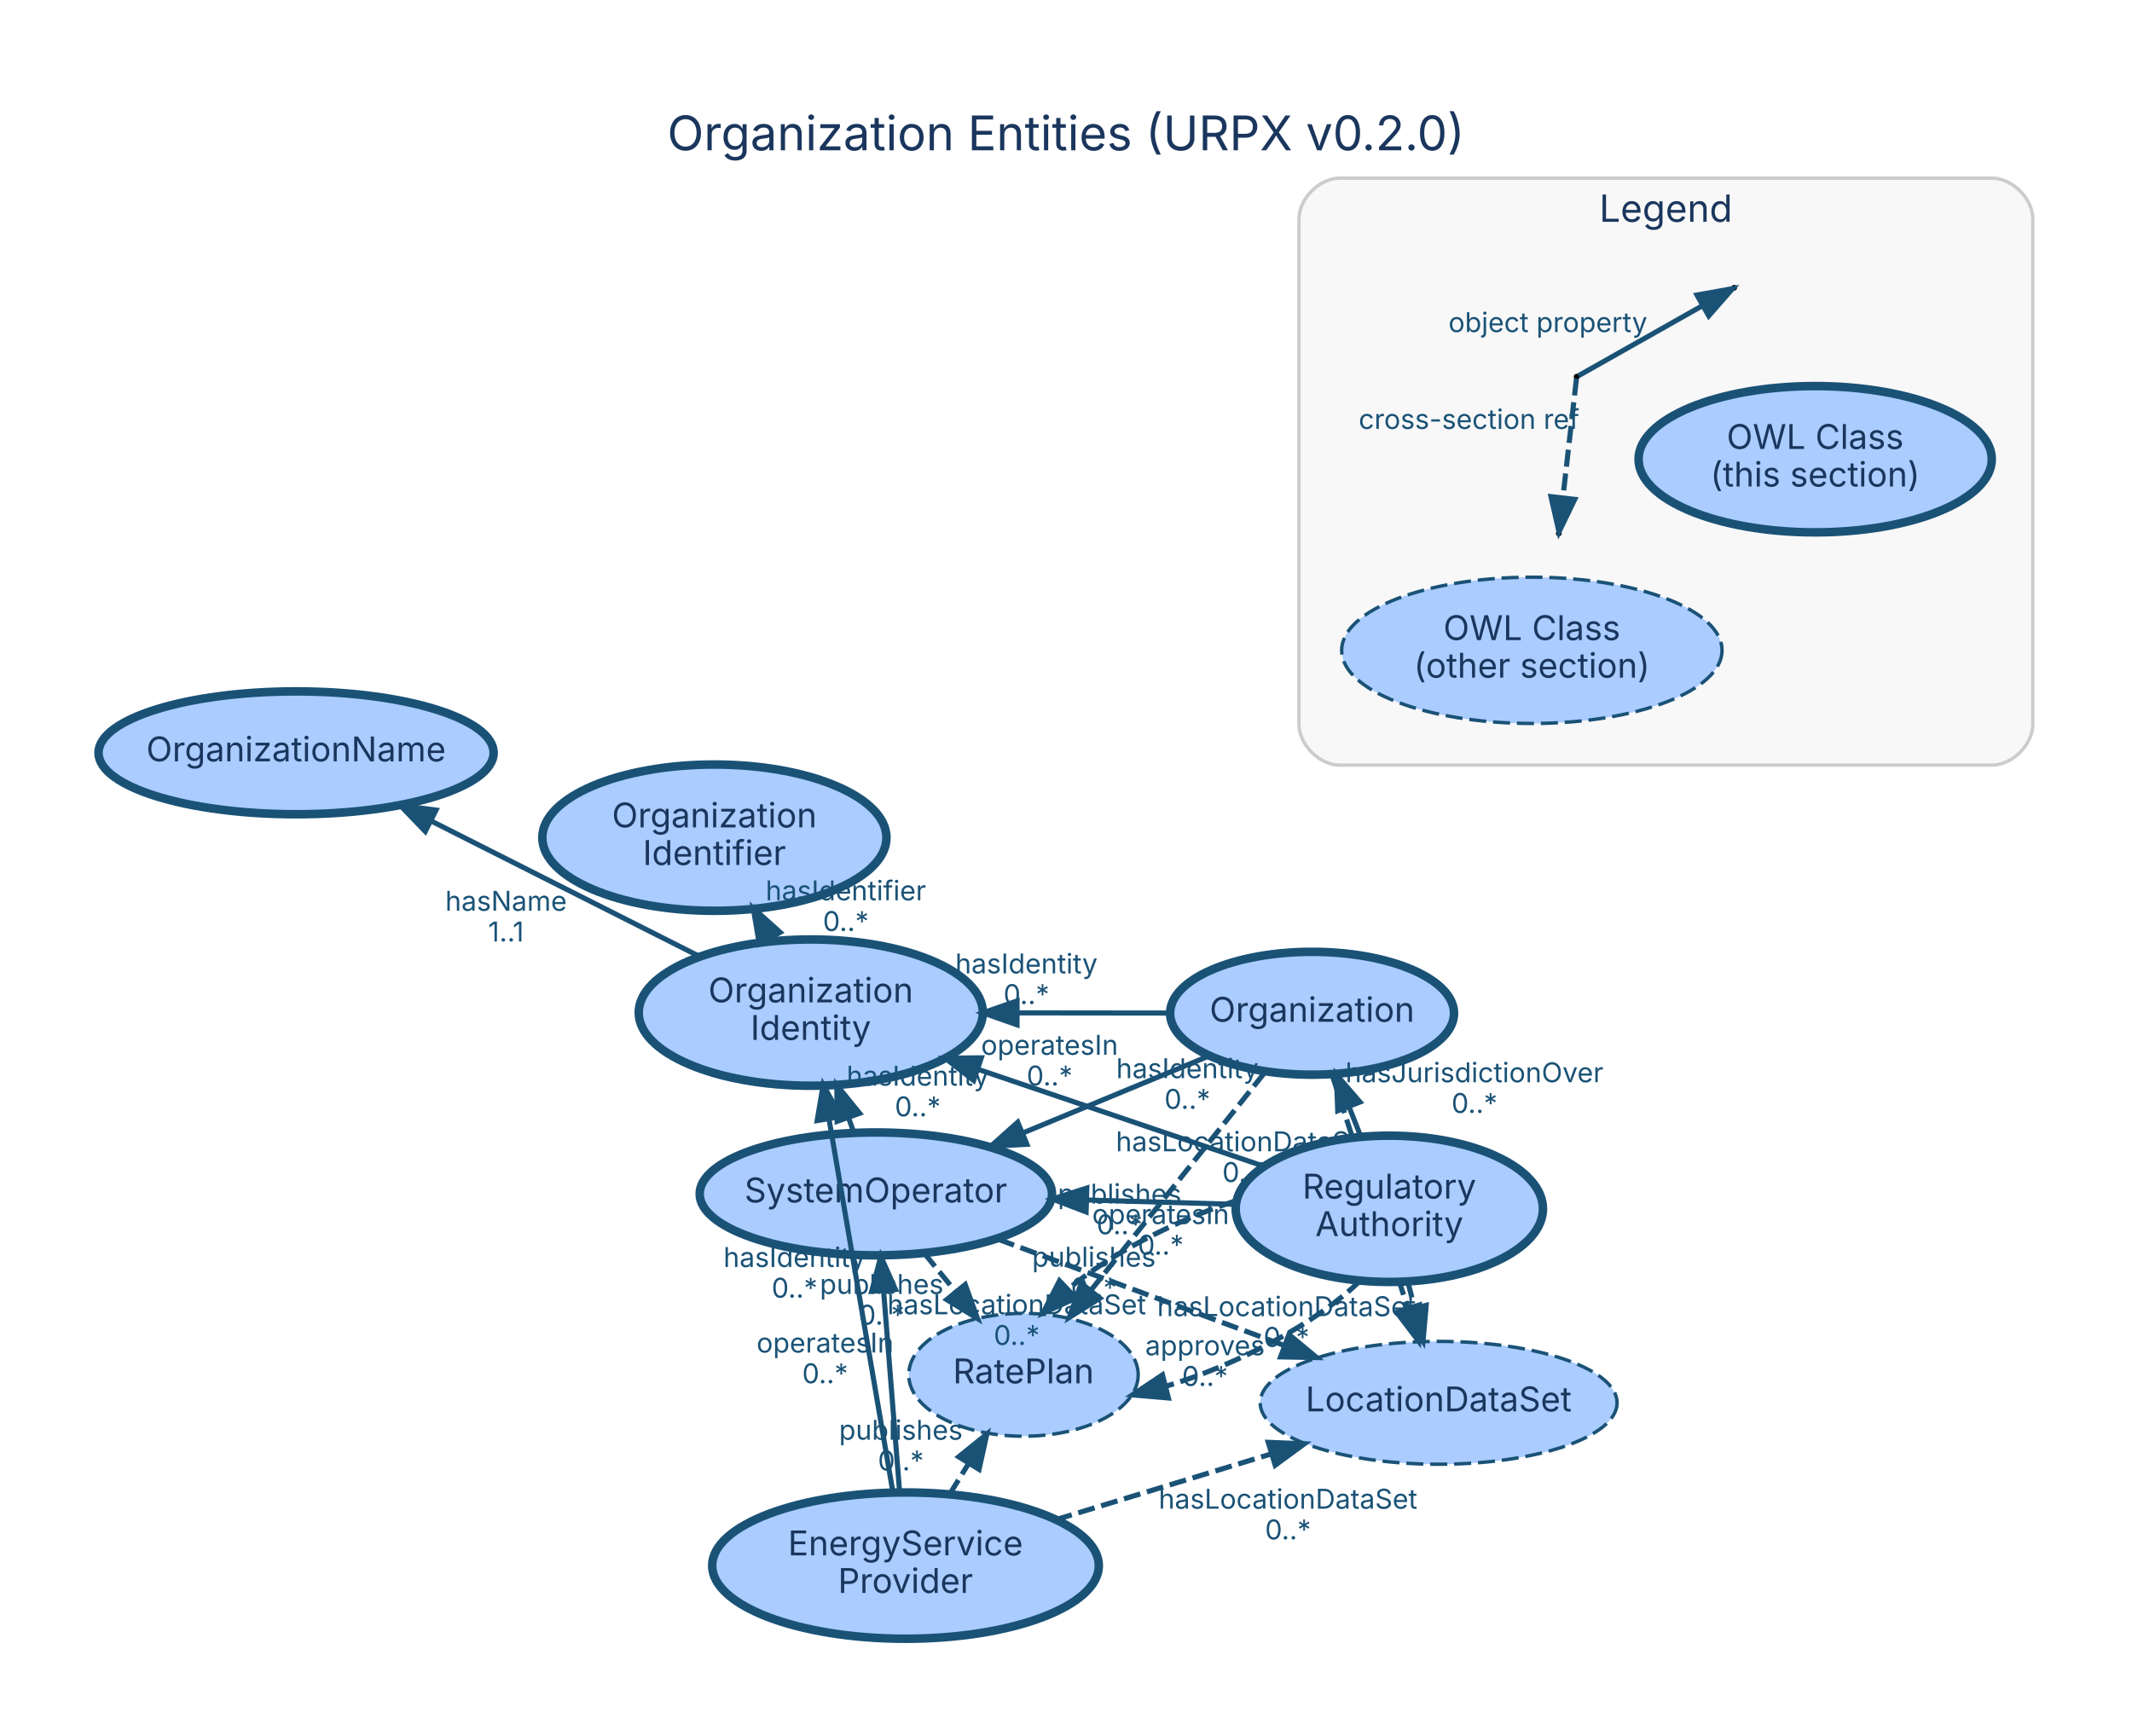
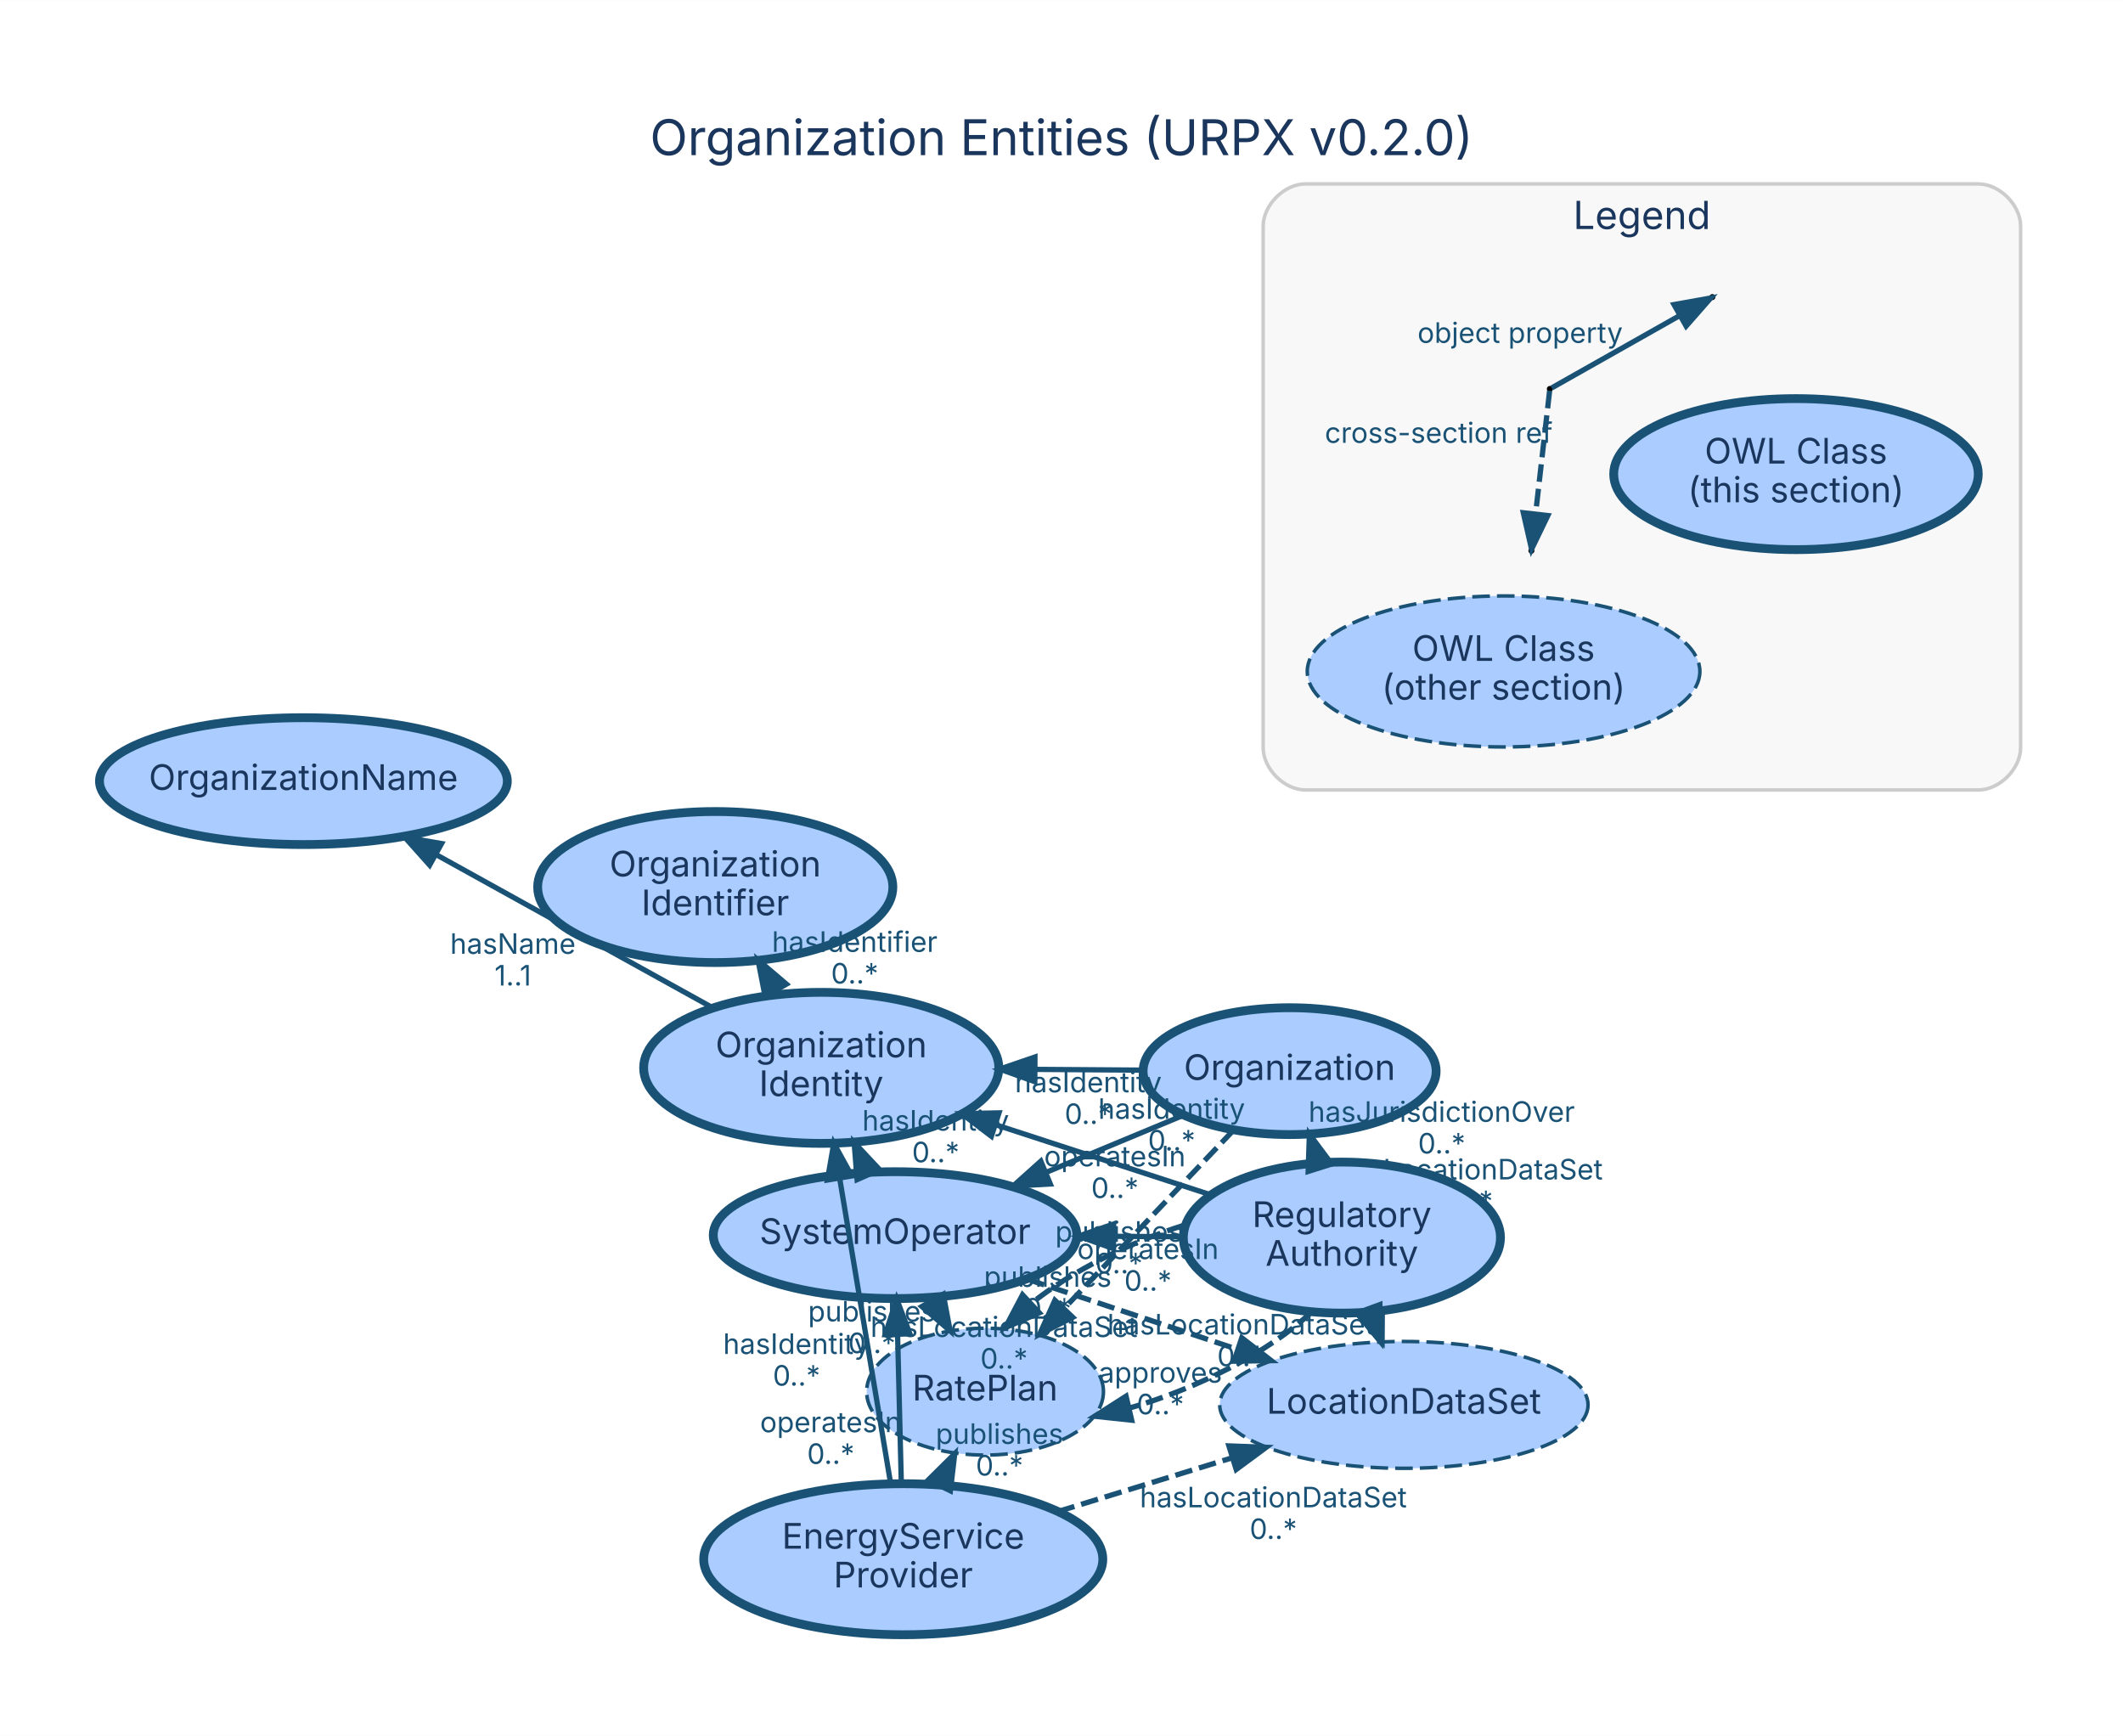
- <svg xmlns="http://www.w3.org/2000/svg" width="625pt" height="509pt" viewBox="0.00 0.00 624.60 508.60">
-   <g id="graph0" class="graph" transform="scale(1 1) rotate(0) translate(28.8 479.8)">
-     <polygon fill="white" stroke="transparent" points="-28.8,28.8 -28.8,-479.8 595.8,-479.8 595.8,28.8 -28.8,28.8" />
-     <text text-anchor="middle" x="283.5" y="-435.8" font-family="Inter, Helvetica, Arial, sans-serif" font-size="14.00" fill="#1a365d">Organization Entities (URPX v0.2.0)</text>
+ <svg xmlns="http://www.w3.org/2000/svg" width="603pt" height="493pt" viewBox="0.00 0.00 602.60 492.60">
+   <g id="graph0" class="graph" transform="scale(1 1) rotate(0) translate(28.8 463.8)">
+     <polygon fill="white" stroke="transparent" points="-28.8,28.8 -28.8,-463.8 573.8,-463.8 573.8,28.8 -28.8,28.8" />
+     <text text-anchor="middle" x="272.5" y="-419.8" font-family="Inter, Helvetica, Arial, sans-serif" font-size="14.00" fill="#1a365d">Organization Entities (URPX v0.2.0)</text>
    <g id="clust1" class="cluster">
-       <path fill="#f8f8f8" stroke="#cccccc" d="M363.74,-255.64C363.74,-255.64 554.74,-255.64 554.74,-255.64 560.74,-255.64 566.74,-261.64 566.74,-267.64 566.74,-267.64 566.74,-415.64 566.74,-415.64 566.74,-421.64 560.74,-427.64 554.74,-427.64 554.74,-427.64 363.74,-427.64 363.74,-427.64 357.74,-427.64 351.74,-421.64 351.74,-415.64 351.74,-415.64 351.74,-267.64 351.74,-267.64 351.74,-261.64 357.74,-255.64 363.74,-255.64" />
-       <text text-anchor="middle" x="459.24" y="-414.84" font-family="Inter, Helvetica, Arial, sans-serif" font-size="11.00" fill="#1a365d">Legend</text>
+       <path fill="#f8f8f8" stroke="#cccccc" d="M341.74,-239.64C341.74,-239.64 532.74,-239.64 532.74,-239.64 538.74,-239.64 544.74,-245.64 544.74,-251.64 544.74,-251.64 544.74,-399.64 544.74,-399.64 544.74,-405.64 538.74,-411.64 532.74,-411.64 532.74,-411.64 341.74,-411.64 341.74,-411.64 335.74,-411.64 329.74,-405.64 329.74,-399.64 329.74,-399.64 329.74,-251.64 329.74,-251.64 329.74,-245.64 335.74,-239.64 341.74,-239.64" />
+       <text text-anchor="middle" x="437.24" y="-398.84" font-family="Inter, Helvetica, Arial, sans-serif" font-size="11.00" fill="#1a365d">Legend</text>
    </g>
    <g id="node1" class="node">
-       <ellipse fill="#aaccff" stroke="#1a5276" stroke-width="2.5" cx="355.59" cy="-182.94" rx="41.59" ry="18" />
-       <text text-anchor="middle" x="355.59" y="-180.44" font-family="Inter, Helvetica, Arial, sans-serif" font-size="10.00" fill="#1a365d">Organization</text>
+       <ellipse fill="#aaccff" stroke="#1a5276" stroke-width="2.5" cx="337.25" cy="-159.84" rx="41.59" ry="18" />
+       <text text-anchor="middle" x="337.25" y="-157.34" font-family="Inter, Helvetica, Arial, sans-serif" font-size="10.00" fill="#1a365d">Organization</text>
    </g>
    <g id="node3" class="node">
-       <ellipse fill="#aaccff" stroke="#1a5276" stroke-width="2.5" cx="227.79" cy="-130.01" rx="51.61" ry="18" />
-       <text text-anchor="middle" x="227.79" y="-127.51" font-family="Inter, Helvetica, Arial, sans-serif" font-size="10.00" fill="#1a365d">SystemOperator</text>
+       <ellipse fill="#aaccff" stroke="#1a5276" stroke-width="2.5" cx="225.26" cy="-113.3" rx="51.61" ry="18" />
+       <text text-anchor="middle" x="225.26" y="-110.8" font-family="Inter, Helvetica, Arial, sans-serif" font-size="10.00" fill="#1a365d">SystemOperator</text>
    </g>
    <g id="edge3" class="edge">
-       <path fill="none" stroke="#1a5276" stroke-width="1.5" d="M325.31,-170.4C309.11,-163.69 288.89,-155.32 271.07,-147.94" />
-       <polygon fill="#1a5276" stroke="#1a5276" stroke-width="1.5" points="272.04,-144.55 261.46,-143.96 269.36,-151.02 272.04,-144.55" />
-       <text text-anchor="middle" x="278.69" y="-170.77" font-family="Inter, Helvetica, Arial, sans-serif" font-size="8.00" fill="#1a5276">operatesIn</text>
-       <text text-anchor="middle" x="278.69" y="-161.77" font-family="Inter, Helvetica, Arial, sans-serif" font-size="8.00" fill="#1a5276">0..*</text>
+       <path fill="none" stroke="#1a5276" stroke-width="1.5" d="M306.94,-147.25C295.07,-142.31 281.23,-136.56 268.35,-131.21" />
+       <polygon fill="#1a5276" stroke="#1a5276" stroke-width="1.5" points="269.32,-127.82 258.74,-127.22 266.63,-134.29 269.32,-127.82" />
+       <text text-anchor="middle" x="287.65" y="-132.83" font-family="Inter, Helvetica, Arial, sans-serif" font-size="8.00" fill="#1a5276">operatesIn</text>
+       <text text-anchor="middle" x="287.65" y="-123.83" font-family="Inter, Helvetica, Arial, sans-serif" font-size="8.00" fill="#1a5276">0..*</text>
    </g>
    <g id="node5" class="node">
-       <ellipse fill="#aaccff" stroke="#1a5276" stroke-width="2.5" cx="208.73" cy="-183.13" rx="50.41" ry="21.43" />
-       <text text-anchor="middle" x="208.73" y="-186.13" font-family="Inter, Helvetica, Arial, sans-serif" font-size="10.00" fill="#1a365d">Organization</text>
-       <text text-anchor="middle" x="208.73" y="-175.13" font-family="Inter, Helvetica, Arial, sans-serif" font-size="10.00" fill="#1a365d">Identity</text>
+       <ellipse fill="#aaccff" stroke="#1a5276" stroke-width="2.5" cx="204.3" cy="-160.77" rx="50.41" ry="21.43" />
+       <text text-anchor="middle" x="204.3" y="-163.77" font-family="Inter, Helvetica, Arial, sans-serif" font-size="10.00" fill="#1a365d">Organization</text>
+       <text text-anchor="middle" x="204.3" y="-152.77" font-family="Inter, Helvetica, Arial, sans-serif" font-size="10.00" fill="#1a365d">Identity</text>
    </g>
    <g id="edge1" class="edge">
-       <path fill="none" stroke="#1a5276" stroke-width="1.5" d="M313.51,-183C299.74,-183.01 284.15,-183.03 269.29,-183.05" />
-       <polygon fill="#1a5276" stroke="#1a5276" stroke-width="1.5" points="269.15,-179.55 259.15,-183.06 269.16,-186.55 269.15,-179.55" />
-       <text text-anchor="middle" x="271.9" y="-194.62" font-family="Inter, Helvetica, Arial, sans-serif" font-size="8.00" fill="#1a5276">hasIdentity</text>
-       <text text-anchor="middle" x="271.9" y="-185.62" font-family="Inter, Helvetica, Arial, sans-serif" font-size="8.00" fill="#1a5276">0..*</text>
+       <path fill="none" stroke="#1a5276" stroke-width="1.5" d="M295.18,-160.13C285.6,-160.2 275.22,-160.27 265.03,-160.34" />
+       <polygon fill="#1a5276" stroke="#1a5276" stroke-width="1.5" points="264.92,-156.85 254.94,-160.42 264.96,-163.85 264.92,-156.85" />
+       <text text-anchor="middle" x="280.11" y="-153.84" font-family="Inter, Helvetica, Arial, sans-serif" font-size="8.00" fill="#1a5276">hasIdentity</text>
+       <text text-anchor="middle" x="280.11" y="-144.84" font-family="Inter, Helvetica, Arial, sans-serif" font-size="8.00" fill="#1a5276">0..*</text>
    </g>
    <g id="node8" class="node">
-       <ellipse fill="#aaccff" stroke="#1a5276" stroke-dasharray="5,2" cx="392.67" cy="-68.79" rx="52.28" ry="18" />
-       <text text-anchor="middle" x="392.67" y="-66.29" font-family="Inter, Helvetica, Arial, sans-serif" font-size="10.00" fill="#1a365d">LocationDataSet</text>
+       <ellipse fill="#aaccff" stroke="#1a5276" stroke-dasharray="5,2" cx="369.68" cy="-65.12" rx="52.28" ry="18" />
+       <text text-anchor="middle" x="369.68" y="-62.62" font-family="Inter, Helvetica, Arial, sans-serif" font-size="10.00" fill="#1a365d">LocationDataSet</text>
    </g>
    <g id="edge2" class="edge">
-       <path fill="none" stroke="#1a5276" stroke-width="1.5" stroke-dasharray="5,2" d="M361.39,-165.11C367.34,-146.79 376.68,-118.01 383.61,-96.68" />
-       <polygon fill="#1a5276" stroke="#1a5276" stroke-width="1.5" points="387.03,-97.47 386.79,-86.88 380.38,-95.31 387.03,-97.47" />
-       <text text-anchor="middle" x="336" y="-142.49" font-family="Inter, Helvetica, Arial, sans-serif" font-size="8.00" fill="#1a5276">hasLocationDataSet</text>
-       <text text-anchor="middle" x="336" y="-133.49" font-family="Inter, Helvetica, Arial, sans-serif" font-size="8.00" fill="#1a5276">0..*</text>
+       <path fill="none" stroke="#1a5276" stroke-width="1.5" stroke-dasharray="5,2" d="M343.35,-142.03C348.07,-128.22 354.71,-108.84 360.14,-92.99" />
+       <polygon fill="#1a5276" stroke="#1a5276" stroke-width="1.5" points="363.57,-93.78 363.5,-83.18 356.95,-91.51 363.57,-93.78" />
+       <text text-anchor="middle" x="388.24" y="-129.11" font-family="Inter, Helvetica, Arial, sans-serif" font-size="8.00" fill="#1a5276">hasLocationDataSet</text>
+       <text text-anchor="middle" x="388.24" y="-120.11" font-family="Inter, Helvetica, Arial, sans-serif" font-size="8.00" fill="#1a5276">0..*</text>
    </g>
    <g id="node9" class="node">
-       <ellipse fill="#aaccff" stroke="#1a5276" stroke-dasharray="5,2" cx="271.04" cy="-77" rx="33.61" ry="18" />
-       <text text-anchor="middle" x="271.04" y="-74.5" font-family="Inter, Helvetica, Arial, sans-serif" font-size="10.00" fill="#1a365d">RatePlan</text>
+       <ellipse fill="#aaccff" stroke="#1a5276" stroke-dasharray="5,2" cx="250.8" cy="-68.88" rx="33.61" ry="18" />
+       <text text-anchor="middle" x="250.8" y="-66.38" font-family="Inter, Helvetica, Arial, sans-serif" font-size="10.00" fill="#1a365d">RatePlan</text>
    </g>
    <g id="edge4" class="edge">
-       <path fill="none" stroke="#1a5276" stroke-width="1.5" stroke-dasharray="5,2" d="M341.63,-165.45C327.76,-148.06 306.36,-121.25 290.75,-101.7" />
-       <polygon fill="#1a5276" stroke="#1a5276" stroke-width="1.5" points="293.43,-99.45 284.46,-93.82 287.96,-103.81 293.43,-99.45" />
-       <text text-anchor="middle" x="299.19" y="-127.17" font-family="Inter, Helvetica, Arial, sans-serif" font-size="8.00" fill="#1a5276">publishes</text>
-       <text text-anchor="middle" x="299.19" y="-118.17" font-family="Inter, Helvetica, Arial, sans-serif" font-size="8.00" fill="#1a5276">0..*</text>
+       <path fill="none" stroke="#1a5276" stroke-width="1.5" stroke-dasharray="5,2" d="M321.39,-143.16C307.9,-128.97 288.38,-108.42 273.28,-92.53" />
+       <polygon fill="#1a5276" stroke="#1a5276" stroke-width="1.5" points="275.69,-89.99 266.27,-85.15 270.62,-94.81 275.69,-89.99" />
+       <text text-anchor="middle" x="288.83" y="-111.44" font-family="Inter, Helvetica, Arial, sans-serif" font-size="8.00" fill="#1a5276">publishes</text>
+       <text text-anchor="middle" x="288.83" y="-102.44" font-family="Inter, Helvetica, Arial, sans-serif" font-size="8.00" fill="#1a5276">0..*</text>
    </g>
    <g id="node2" class="node">
-       <ellipse fill="#aaccff" stroke="#1a5276" stroke-width="2.5" cx="378.22" cy="-125.64" rx="45.01" ry="21.43" />
-       <text text-anchor="middle" x="378.22" y="-128.64" font-family="Inter, Helvetica, Arial, sans-serif" font-size="10.00" fill="#1a365d">Regulatory</text>
-       <text text-anchor="middle" x="378.22" y="-117.64" font-family="Inter, Helvetica, Arial, sans-serif" font-size="10.00" fill="#1a365d">Authority</text>
+       <ellipse fill="#aaccff" stroke="#1a5276" stroke-width="2.5" cx="352.09" cy="-112.6" rx="45.01" ry="21.43" />
+       <text text-anchor="middle" x="352.09" y="-115.6" font-family="Inter, Helvetica, Arial, sans-serif" font-size="10.00" fill="#1a365d">Regulatory</text>
+       <text text-anchor="middle" x="352.09" y="-104.6" font-family="Inter, Helvetica, Arial, sans-serif" font-size="10.00" fill="#1a365d">Authority</text>
    </g>
    <g id="edge7" class="edge">
-       <path fill="none" stroke="#1a5276" stroke-width="1.5" d="M369.92,-146.65C368.78,-149.56 367.58,-152.58 366.4,-155.58" />
-       <polygon fill="#1a5276" stroke="#1a5276" stroke-width="1.5" points="363.11,-154.36 362.7,-164.95 369.63,-156.93 363.11,-154.36" />
-       <text text-anchor="middle" x="403.16" y="-162.72" font-family="Inter, Helvetica, Arial, sans-serif" font-size="8.00" fill="#1a5276">hasJurisdictionOver</text>
-       <text text-anchor="middle" x="403.16" y="-153.72" font-family="Inter, Helvetica, Arial, sans-serif" font-size="8.00" fill="#1a5276">0..*</text>
+       <path fill="none" stroke="#1a5276" stroke-width="1.5" d="M345.45,-133.73C345.43,-133.82 345.4,-133.91 345.37,-133.99" />
+       <polygon fill="#1a5276" stroke="#1a5276" stroke-width="1.5" points="342.52,-131.38 342.86,-141.97 349.2,-133.48 342.52,-131.38" />
+       <text text-anchor="middle" x="380.41" y="-145.46" font-family="Inter, Helvetica, Arial, sans-serif" font-size="8.00" fill="#1a5276">hasJurisdictionOver</text>
+       <text text-anchor="middle" x="380.41" y="-136.46" font-family="Inter, Helvetica, Arial, sans-serif" font-size="8.00" fill="#1a5276">0..*</text>
    </g>
    <g id="edge9" class="edge">
-       <path fill="none" stroke="#1a5276" stroke-width="1.5" d="M332.68,-126.96C319.18,-127.35 304.16,-127.79 289.8,-128.21" />
-       <polygon fill="#1a5276" stroke="#1a5276" stroke-width="1.5" points="289.39,-124.72 279.5,-128.51 289.6,-131.72 289.39,-124.72" />
-       <text text-anchor="middle" x="311.24" y="-121.19" font-family="Inter, Helvetica, Arial, sans-serif" font-size="8.00" fill="#1a5276">operatesIn</text>
-       <text text-anchor="middle" x="311.24" y="-112.19" font-family="Inter, Helvetica, Arial, sans-serif" font-size="8.00" fill="#1a5276">0..*</text>
+       <path fill="none" stroke="#1a5276" stroke-width="1.5" d="M306.66,-112.85C300.41,-112.89 293.91,-112.92 287.42,-112.96" />
+       <polygon fill="#1a5276" stroke="#1a5276" stroke-width="1.5" points="287.26,-109.46 277.28,-113.01 287.3,-116.46 287.26,-109.46" />
+       <text text-anchor="middle" x="297.04" y="-106.51" font-family="Inter, Helvetica, Arial, sans-serif" font-size="8.00" fill="#1a5276">operatesIn</text>
+       <text text-anchor="middle" x="297.04" y="-97.51" font-family="Inter, Helvetica, Arial, sans-serif" font-size="8.00" fill="#1a5276">0..*</text>
    </g>
    <g id="edge6" class="edge">
-       <path fill="none" stroke="#1a5276" stroke-width="1.5" d="M341.44,-138.11C316.91,-146.44 284.37,-157.47 257.65,-166.54" />
-       <polygon fill="#1a5276" stroke="#1a5276" stroke-width="1.5" points="256.44,-163.25 248.09,-169.78 258.69,-169.88 256.44,-163.25" />
-       <text text-anchor="middle" x="319.05" y="-163.92" font-family="Inter, Helvetica, Arial, sans-serif" font-size="8.00" fill="#1a5276">hasIdentity</text>
-       <text text-anchor="middle" x="319.05" y="-154.92" font-family="Inter, Helvetica, Arial, sans-serif" font-size="8.00" fill="#1a5276">0..*</text>
+       <path fill="none" stroke="#1a5276" stroke-width="1.5" d="M314.8,-124.76C296.28,-130.79 273.66,-138.16 253.72,-144.66" />
+       <polygon fill="#1a5276" stroke="#1a5276" stroke-width="1.5" points="252.6,-141.35 244.17,-147.77 254.76,-148 252.6,-141.35" />
+       <text text-anchor="middle" x="303.76" y="-146.31" font-family="Inter, Helvetica, Arial, sans-serif" font-size="8.00" fill="#1a5276">hasIdentity</text>
+       <text text-anchor="middle" x="303.76" y="-137.31" font-family="Inter, Helvetica, Arial, sans-serif" font-size="8.00" fill="#1a5276">0..*</text>
    </g>
    <g id="edge8" class="edge">
-       <path fill="none" stroke="#1a5276" stroke-width="1.5" stroke-dasharray="5,2" d="M383.6,-104.47C384.25,-101.93 384.91,-99.31 385.58,-96.69" />
-       <polygon fill="#1a5276" stroke="#1a5276" stroke-width="1.5" points="389.02,-97.36 388.09,-86.81 382.23,-95.64 389.02,-97.36" />
-       <text text-anchor="middle" x="348.09" y="-94.18" font-family="Inter, Helvetica, Arial, sans-serif" font-size="8.00" fill="#1a5276">hasLocationDataSet</text>
-       <text text-anchor="middle" x="348.09" y="-85.18" font-family="Inter, Helvetica, Arial, sans-serif" font-size="8.00" fill="#1a5276">0..*</text>
+       <path fill="none" stroke="#1a5276" stroke-width="1.5" stroke-dasharray="5,2" d="M359.86,-91.64C359.89,-91.55 359.93,-91.46 359.96,-91.37" />
+       <polygon fill="#1a5276" stroke="#1a5276" stroke-width="1.5" points="362.87,-93.59 363.06,-83 356.3,-91.16 362.87,-93.59" />
+       <text text-anchor="middle" x="323.41" y="-85.1" font-family="Inter, Helvetica, Arial, sans-serif" font-size="8.00" fill="#1a5276">hasLocationDataSet</text>
+       <text text-anchor="middle" x="323.41" y="-76.1" font-family="Inter, Helvetica, Arial, sans-serif" font-size="8.00" fill="#1a5276">0..*</text>
    </g>
    <g id="edge5" class="edge">
-       <path fill="none" stroke="#1a5276" stroke-width="1.5" stroke-dasharray="5,2" d="M369.77,-104.66C357.09,-92.22 333.65,-79.87 312.67,-73.61" />
-       <polygon fill="#1a5276" stroke="#1a5276" stroke-width="1.5" points="313.5,-70.21 302.95,-71.11 311.76,-76.99 313.5,-70.21" />
-       <text text-anchor="middle" x="324.22" y="-82.73" font-family="Inter, Helvetica, Arial, sans-serif" font-size="8.00" fill="#1a5276">approves</text>
-       <text text-anchor="middle" x="324.22" y="-73.73" font-family="Inter, Helvetica, Arial, sans-serif" font-size="8.00" fill="#1a5276">0..*</text>
+       <path fill="none" stroke="#1a5276" stroke-width="1.5" stroke-dasharray="5,2" d="M343.47,-91.49C331.66,-80.23 310.73,-69.56 291.64,-64.19" />
+       <polygon fill="#1a5276" stroke="#1a5276" stroke-width="1.5" points="292.42,-60.78 281.89,-61.9 290.82,-67.59 292.42,-60.78" />
+       <text text-anchor="middle" x="300.56" y="-71.44" font-family="Inter, Helvetica, Arial, sans-serif" font-size="8.00" fill="#1a5276">approves</text>
+       <text text-anchor="middle" x="300.56" y="-62.44" font-family="Inter, Helvetica, Arial, sans-serif" font-size="8.00" fill="#1a5276">0..*</text>
    </g>
    <g id="edge10" class="edge">
-       <path fill="none" stroke="#1a5276" stroke-width="1.5" stroke-dasharray="5,2" d="M333.06,-127.93C315.46,-122.18 296.68,-112.48 284.26,-102.24" />
-       <polygon fill="#1a5276" stroke="#1a5276" stroke-width="1.5" points="286.42,-99.47 276.76,-95.11 281.59,-104.54 286.42,-99.47" />
-       <text text-anchor="middle" x="291.66" y="-108.68" font-family="Inter, Helvetica, Arial, sans-serif" font-size="8.00" fill="#1a5276">publishes</text>
-       <text text-anchor="middle" x="291.66" y="-99.68" font-family="Inter, Helvetica, Arial, sans-serif" font-size="8.00" fill="#1a5276">0..*</text>
+       <path fill="none" stroke="#1a5276" stroke-width="1.5" stroke-dasharray="5,2" d="M307.21,-116.09C291.56,-111.15 275.2,-102.93 263.98,-93.96" />
+       <polygon fill="#1a5276" stroke="#1a5276" stroke-width="1.5" points="266.21,-91.25 256.5,-86.99 261.44,-96.37 266.21,-91.25" />
+       <text text-anchor="middle" x="268.59" y="-98.62" font-family="Inter, Helvetica, Arial, sans-serif" font-size="8.00" fill="#1a5276">publishes</text>
+       <text text-anchor="middle" x="268.59" y="-89.62" font-family="Inter, Helvetica, Arial, sans-serif" font-size="8.00" fill="#1a5276">0..*</text>
    </g>
    <g id="edge11" class="edge">
-       <path fill="none" stroke="#1a5276" stroke-width="1.5" d="M221.34,-147.99C220.84,-149.39 220.33,-150.81 219.81,-152.26" />
-       <polygon fill="#1a5276" stroke="#1a5276" stroke-width="1.5" points="216.45,-151.26 216.36,-161.86 223.04,-153.63 216.45,-151.26" />
-       <text text-anchor="middle" x="240.07" y="-161.73" font-family="Inter, Helvetica, Arial, sans-serif" font-size="8.00" fill="#1a5276">hasIdentity</text>
-       <text text-anchor="middle" x="240.07" y="-152.73" font-family="Inter, Helvetica, Arial, sans-serif" font-size="8.00" fill="#1a5276">0..*</text>
+       <path fill="none" stroke="#1a5276" stroke-width="1.5" d="M217.33,-131.25C217.3,-131.33 217.26,-131.42 217.22,-131.5" />
+       <polygon fill="#1a5276" stroke="#1a5276" stroke-width="1.5" points="214.48,-129.05 213.64,-139.61 220.88,-131.87 214.48,-129.05" />
+       <text text-anchor="middle" x="236.78" y="-142.97" font-family="Inter, Helvetica, Arial, sans-serif" font-size="8.00" fill="#1a5276">hasIdentity</text>
+       <text text-anchor="middle" x="236.78" y="-133.97" font-family="Inter, Helvetica, Arial, sans-serif" font-size="8.00" fill="#1a5276">0..*</text>
    </g>
    <g id="edge12" class="edge">
-       <path fill="none" stroke="#1a5276" stroke-width="1.5" stroke-dasharray="5,2" d="M263.57,-116.73C288.2,-107.58 321.11,-95.36 347.54,-85.55" />
-       <polygon fill="#1a5276" stroke="#1a5276" stroke-width="1.5" points="348.81,-88.81 356.96,-82.05 346.37,-82.25 348.81,-88.81" />
-       <text text-anchor="middle" x="269.06" y="-94.74" font-family="Inter, Helvetica, Arial, sans-serif" font-size="8.00" fill="#1a5276">hasLocationDataSet</text>
-       <text text-anchor="middle" x="269.06" y="-85.74" font-family="Inter, Helvetica, Arial, sans-serif" font-size="8.00" fill="#1a5276">0..*</text>
+       <path fill="none" stroke="#1a5276" stroke-width="1.5" stroke-dasharray="5,2" d="M262.83,-100.77C281.06,-94.69 303.15,-87.32 322.51,-80.86" />
+       <polygon fill="#1a5276" stroke="#1a5276" stroke-width="1.5" points="323.67,-84.16 332.05,-77.68 321.46,-77.52 323.67,-84.16" />
+       <text text-anchor="middle" x="256.17" y="-84.41" font-family="Inter, Helvetica, Arial, sans-serif" font-size="8.00" fill="#1a5276">hasLocationDataSet</text>
+       <text text-anchor="middle" x="256.17" y="-75.41" font-family="Inter, Helvetica, Arial, sans-serif" font-size="8.00" fill="#1a5276">0..*</text>
    </g>
    <g id="edge13" class="edge">
-       <path fill="none" stroke="#1a5276" stroke-width="1.5" stroke-dasharray="5,2" d="M241.95,-112.65C244.86,-109.09 247.97,-105.28 251.03,-101.52" />
-       <polygon fill="#1a5276" stroke="#1a5276" stroke-width="1.5" points="253.97,-103.45 257.58,-93.49 248.55,-99.03 253.97,-103.45" />
-       <text text-anchor="middle" x="229.49" y="-100.69" font-family="Inter, Helvetica, Arial, sans-serif" font-size="8.00" fill="#1a5276">publishes</text>
-       <text text-anchor="middle" x="229.49" y="-91.69" font-family="Inter, Helvetica, Arial, sans-serif" font-size="8.00" fill="#1a5276">0..*</text>
+       <path fill="none" stroke="#1a5276" stroke-width="1.5" stroke-dasharray="5,2" d="M235.5,-95.49C235.61,-95.3 235.72,-95.1 235.83,-94.91" />
+       <polygon fill="#1a5276" stroke="#1a5276" stroke-width="1.5" points="238.94,-96.53 240.89,-86.12 232.87,-93.04 238.94,-96.53" />
+       <text text-anchor="middle" x="218.67" y="-88.8" font-family="Inter, Helvetica, Arial, sans-serif" font-size="8.00" fill="#1a5276">publishes</text>
+       <text text-anchor="middle" x="218.67" y="-79.8" font-family="Inter, Helvetica, Arial, sans-serif" font-size="8.00" fill="#1a5276">0..*</text>
    </g>
    <g id="node4" class="node">
-       <ellipse fill="#aaccff" stroke="#1a5276" stroke-width="2.5" cx="236.48" cy="-21.09" rx="56.64" ry="21.43" />
-       <text text-anchor="middle" x="236.48" y="-24.09" font-family="Inter, Helvetica, Arial, sans-serif" font-size="10.00" fill="#1a365d">EnergyService</text>
-       <text text-anchor="middle" x="236.48" y="-13.09" font-family="Inter, Helvetica, Arial, sans-serif" font-size="10.00" fill="#1a365d">Provider</text>
+       <ellipse fill="#aaccff" stroke="#1a5276" stroke-width="2.5" cx="227.58" cy="-21.32" rx="56.64" ry="21.43" />
+       <text text-anchor="middle" x="227.58" y="-24.32" font-family="Inter, Helvetica, Arial, sans-serif" font-size="10.00" fill="#1a365d">EnergyService</text>
+       <text text-anchor="middle" x="227.58" y="-13.32" font-family="Inter, Helvetica, Arial, sans-serif" font-size="10.00" fill="#1a365d">Provider</text>
    </g>
    <g id="edge16" class="edge">
-       <path fill="none" stroke="#1a5276" stroke-width="1.5" d="M234.78,-42.35C233.44,-59.22 231.54,-82.97 230.07,-101.49" />
-       <polygon fill="#1a5276" stroke="#1a5276" stroke-width="1.5" points="226.56,-101.45 229.25,-111.7 233.54,-102.01 226.56,-101.45" />
-       <text text-anchor="middle" x="212.93" y="-83.52" font-family="Inter, Helvetica, Arial, sans-serif" font-size="8.00" fill="#1a5276">operatesIn</text>
-       <text text-anchor="middle" x="212.93" y="-74.52" font-family="Inter, Helvetica, Arial, sans-serif" font-size="8.00" fill="#1a5276">0..*</text>
+       <path fill="none" stroke="#1a5276" stroke-width="1.5" d="M227.04,-42.66C226.73,-55.22 226.32,-71.27 225.98,-84.89" />
+       <polygon fill="#1a5276" stroke="#1a5276" stroke-width="1.5" points="222.47,-85.1 225.72,-95.18 229.47,-85.28 222.47,-85.1" />
+       <text text-anchor="middle" x="207.01" y="-57.37" font-family="Inter, Helvetica, Arial, sans-serif" font-size="8.00" fill="#1a5276">operatesIn</text>
+       <text text-anchor="middle" x="207.01" y="-48.37" font-family="Inter, Helvetica, Arial, sans-serif" font-size="8.00" fill="#1a5276">0..*</text>
    </g>
    <g id="edge14" class="edge">
-       <path fill="none" stroke="#1a5276" stroke-width="1.5" d="M232.85,-42.28C228.08,-70.18 219.63,-119.47 214.11,-151.71" />
-       <polygon fill="#1a5276" stroke="#1a5276" stroke-width="1.5" points="210.6,-151.49 212.36,-161.94 217.5,-152.67 210.6,-151.49" />
-       <text text-anchor="middle" x="203.98" y="-108.59" font-family="Inter, Helvetica, Arial, sans-serif" font-size="8.00" fill="#1a5276">hasIdentity</text>
-       <text text-anchor="middle" x="203.98" y="-99.59" font-family="Inter, Helvetica, Arial, sans-serif" font-size="8.00" fill="#1a5276">0..*</text>
+       <path fill="none" stroke="#1a5276" stroke-width="1.5" d="M224.05,-42.5C220.18,-65.64 213.95,-102.94 209.53,-129.46" />
+       <polygon fill="#1a5276" stroke="#1a5276" stroke-width="1.5" points="206.06,-128.95 207.87,-139.39 212.97,-130.1 206.06,-128.95" />
+       <text text-anchor="middle" x="197.29" y="-79.58" font-family="Inter, Helvetica, Arial, sans-serif" font-size="8.00" fill="#1a5276">hasIdentity</text>
+       <text text-anchor="middle" x="197.29" y="-70.58" font-family="Inter, Helvetica, Arial, sans-serif" font-size="8.00" fill="#1a5276">0..*</text>
    </g>
    <g id="edge15" class="edge">
-       <path fill="none" stroke="#1a5276" stroke-width="1.5" stroke-dasharray="5,2" d="M280.4,-34.51C300.1,-40.52 323.4,-47.64 343.66,-53.83" />
-       <polygon fill="#1a5276" stroke="#1a5276" stroke-width="1.5" points="342.75,-57.21 353.34,-56.78 344.79,-50.51 342.75,-57.21" />
-       <text text-anchor="middle" x="348.53" y="-37.77" font-family="Inter, Helvetica, Arial, sans-serif" font-size="8.00" fill="#1a5276">hasLocationDataSet</text>
-       <text text-anchor="middle" x="348.53" y="-28.77" font-family="Inter, Helvetica, Arial, sans-serif" font-size="8.00" fill="#1a5276">0..*</text>
+       <path fill="none" stroke="#1a5276" stroke-width="1.5" stroke-dasharray="5,2" d="M271.38,-34.82C287.04,-39.65 304.79,-45.12 320.86,-50.08" />
+       <polygon fill="#1a5276" stroke="#1a5276" stroke-width="1.5" points="320.02,-53.48 330.61,-53.08 322.09,-46.79 320.02,-53.48" />
+       <text text-anchor="middle" x="332.62" y="-36.05" font-family="Inter, Helvetica, Arial, sans-serif" font-size="8.00" fill="#1a5276">hasLocationDataSet</text>
+       <text text-anchor="middle" x="332.62" y="-27.05" font-family="Inter, Helvetica, Arial, sans-serif" font-size="8.00" fill="#1a5276">0..*</text>
    </g>
    <g id="edge17" class="edge">
-       <path fill="none" stroke="#1a5276" stroke-width="1.5" stroke-dasharray="5,2" d="M249.35,-41.91C251.15,-44.83 253.02,-47.86 254.88,-50.86" />
-       <polygon fill="#1a5276" stroke="#1a5276" stroke-width="1.5" points="252.07,-52.97 260.31,-59.64 258.03,-49.29 252.07,-52.97" />
-       <text text-anchor="middle" x="235.11" y="-57.98" font-family="Inter, Helvetica, Arial, sans-serif" font-size="8.00" fill="#1a5276">publishes</text>
-       <text text-anchor="middle" x="235.11" y="-48.98" font-family="Inter, Helvetica, Arial, sans-serif" font-size="8.00" fill="#1a5276">0..*</text>
+       <path fill="none" stroke="#1a5276" stroke-width="1.5" stroke-dasharray="5,2" d="M237.83,-42.32C237.88,-42.41 237.92,-42.51 237.97,-42.6" />
+       <polygon fill="#1a5276" stroke="#1a5276" stroke-width="1.5" points="234.67,-43.81 242.2,-51.27 240.96,-40.74 234.67,-43.81" />
+       <text text-anchor="middle" x="254.9" y="-54.06" font-family="Inter, Helvetica, Arial, sans-serif" font-size="8.00" fill="#1a5276">publishes</text>
+       <text text-anchor="middle" x="254.9" y="-45.06" font-family="Inter, Helvetica, Arial, sans-serif" font-size="8.00" fill="#1a5276">0..*</text>
    </g>
    <g id="node6" class="node">
-       <ellipse fill="#aaccff" stroke="#1a5276" stroke-width="2.5" cx="180.49" cy="-234.39" rx="50.41" ry="21.43" />
-       <text text-anchor="middle" x="180.49" y="-237.39" font-family="Inter, Helvetica, Arial, sans-serif" font-size="10.00" fill="#1a365d">Organization</text>
-       <text text-anchor="middle" x="180.49" y="-226.39" font-family="Inter, Helvetica, Arial, sans-serif" font-size="10.00" fill="#1a365d">Identifier</text>
+       <ellipse fill="#aaccff" stroke="#1a5276" stroke-width="2.5" cx="174.22" cy="-212.09" rx="50.41" ry="21.43" />
+       <text text-anchor="middle" x="174.22" y="-215.09" font-family="Inter, Helvetica, Arial, sans-serif" font-size="10.00" fill="#1a365d">Organization</text>
+       <text text-anchor="middle" x="174.22" y="-204.09" font-family="Inter, Helvetica, Arial, sans-serif" font-size="10.00" fill="#1a365d">Identifier</text>
    </g>
    <g id="edge18" class="edge">
-       <path fill="none" stroke="#1a5276" stroke-width="1.5" d="M197.25,-203.98C197.08,-204.28 196.91,-204.58 196.75,-204.88" />
-       <polygon fill="#1a5276" stroke="#1a5276" stroke-width="1.5" points="193.64,-203.28 191.88,-213.72 199.77,-206.65 193.64,-203.28" />
-       <text text-anchor="middle" x="219" y="-216.03" font-family="Inter, Helvetica, Arial, sans-serif" font-size="8.00" fill="#1a5276">hasIdentifier</text>
-       <text text-anchor="middle" x="219" y="-207.03" font-family="Inter, Helvetica, Arial, sans-serif" font-size="8.00" fill="#1a5276">0..*</text>
+       <path fill="none" stroke="#1a5276" stroke-width="1.5" d="M192.07,-181.64C191.89,-181.95 191.71,-182.25 191.53,-182.55" />
+       <polygon fill="#1a5276" stroke="#1a5276" stroke-width="1.5" points="188.38,-181.01 186.35,-191.4 194.42,-184.54 188.38,-181.01" />
+       <text text-anchor="middle" x="213.8" y="-193.7" font-family="Inter, Helvetica, Arial, sans-serif" font-size="8.00" fill="#1a5276">hasIdentifier</text>
+       <text text-anchor="middle" x="213.8" y="-184.7" font-family="Inter, Helvetica, Arial, sans-serif" font-size="8.00" fill="#1a5276">0..*</text>
    </g>
    <g id="node7" class="node">
-       <ellipse fill="#aaccff" stroke="#1a5276" stroke-width="2.5" cx="57.94" cy="-259.25" rx="57.88" ry="18" />
-       <text text-anchor="middle" x="57.94" y="-256.75" font-family="Inter, Helvetica, Arial, sans-serif" font-size="10.00" fill="#1a365d">OrganizationName</text>
+       <ellipse fill="#aaccff" stroke="#1a5276" stroke-width="2.5" cx="57.32" cy="-242.15" rx="57.88" ry="18" />
+       <text text-anchor="middle" x="57.32" y="-239.65" font-family="Inter, Helvetica, Arial, sans-serif" font-size="10.00" fill="#1a365d">OrganizationName</text>
    </g>
    <g id="edge19" class="edge">
-       <path fill="none" stroke="#1a5276" stroke-width="1.5" d="M176.39,-199.46C153.29,-211.12 122.09,-226.87 97.51,-239.28" />
-       <polygon fill="#1a5276" stroke="#1a5276" stroke-width="1.5" points="95.79,-236.22 88.44,-243.85 98.94,-242.47 95.79,-236.22" />
-       <text text-anchor="middle" x="119.45" y="-212.97" font-family="Inter, Helvetica, Arial, sans-serif" font-size="8.00" fill="#1a5276">hasName</text>
-       <text text-anchor="middle" x="119.45" y="-203.97" font-family="Inter, Helvetica, Arial, sans-serif" font-size="8.00" fill="#1a5276">1..1</text>
+       <path fill="none" stroke="#1a5276" stroke-width="1.5" d="M173.49,-177.83C150.65,-190.47 119.39,-207.78 95.05,-221.26" />
+       <polygon fill="#1a5276" stroke="#1a5276" stroke-width="1.5" points="93.15,-218.31 86.09,-226.22 96.54,-224.43 93.15,-218.31" />
+       <text text-anchor="middle" x="116.77" y="-193.14" font-family="Inter, Helvetica, Arial, sans-serif" font-size="8.00" fill="#1a5276">hasName</text>
+       <text text-anchor="middle" x="116.77" y="-184.14" font-family="Inter, Helvetica, Arial, sans-serif" font-size="8.00" fill="#1a5276">1..1</text>
    </g>
    <g id="node10" class="node">
-       <ellipse fill="#aaccff" stroke="#1a5276" stroke-width="2.5" cx="502.98" cy="-345.28" rx="51.74" ry="21.43" />
-       <text text-anchor="middle" x="502.98" y="-348.28" font-family="Inter, Helvetica, Arial, sans-serif" font-size="10.00" fill="#1a365d">OWL Class</text>
-       <text text-anchor="middle" x="502.98" y="-337.28" font-family="Inter, Helvetica, Arial, sans-serif" font-size="10.00" fill="#1a365d">(this section)</text>
+       <ellipse fill="#aaccff" stroke="#1a5276" stroke-width="2.5" cx="480.98" cy="-329.28" rx="51.74" ry="21.43" />
+       <text text-anchor="middle" x="480.98" y="-332.28" font-family="Inter, Helvetica, Arial, sans-serif" font-size="10.00" fill="#1a365d">OWL Class</text>
+       <text text-anchor="middle" x="480.98" y="-321.28" font-family="Inter, Helvetica, Arial, sans-serif" font-size="10.00" fill="#1a365d">(this section)</text>
    </g>
    <g id="node11" class="node">
-       <ellipse fill="#aaccff" stroke="#1a5276" stroke-dasharray="5,2" cx="419.98" cy="-289.28" rx="55.72" ry="21.43" />
-       <text text-anchor="middle" x="419.98" y="-292.28" font-family="Inter, Helvetica, Arial, sans-serif" font-size="10.00" fill="#1a365d">OWL Class</text>
-       <text text-anchor="middle" x="419.98" y="-281.28" font-family="Inter, Helvetica, Arial, sans-serif" font-size="10.00" fill="#1a365d">(other section)</text>
+       <ellipse fill="#aaccff" stroke="#1a5276" stroke-dasharray="5,2" cx="397.98" cy="-273.28" rx="55.72" ry="21.43" />
+       <text text-anchor="middle" x="397.98" y="-276.28" font-family="Inter, Helvetica, Arial, sans-serif" font-size="10.00" fill="#1a365d">OWL Class</text>
+       <text text-anchor="middle" x="397.98" y="-265.28" font-family="Inter, Helvetica, Arial, sans-serif" font-size="10.00" fill="#1a365d">(other section)</text>
    </g>
    <g id="node12" class="node">
-       <ellipse fill="black" stroke="black" cx="433.11" cy="-369.45" rx="0.36" ry="0.36" />
+       <ellipse fill="black" stroke="black" cx="411.11" cy="-353.45" rx="0.36" ry="0.36" />
    </g>
    <g id="node13" class="node">
-       <ellipse fill="black" stroke="black" cx="479.24" cy="-395.52" rx="0.36" ry="0.36" />
+       <ellipse fill="black" stroke="black" cx="457.24" cy="-379.52" rx="0.36" ry="0.36" />
    </g>
    <g id="edge20" class="edge">
-       <path fill="none" stroke="#1a5276" stroke-width="1.5" d="M433.63,-369.74C437.12,-371.71 457.42,-383.19 469.74,-390.14" />
-       <polygon fill="#1a5276" stroke="#1a5276" stroke-width="1.5" points="468.36,-393.39 478.79,-395.26 471.8,-387.29 468.36,-393.39" />
-       <text text-anchor="middle" x="424.68" y="-382.54" font-family="Inter, Helvetica, Arial, sans-serif" font-size="8.00" fill="#1a5276">object property</text>
+       <path fill="none" stroke="#1a5276" stroke-width="1.5" d="M411.63,-353.74C415.12,-355.71 435.42,-367.19 447.74,-374.14" />
+       <polygon fill="#1a5276" stroke="#1a5276" stroke-width="1.5" points="446.36,-377.39 456.79,-379.26 449.8,-371.29 446.36,-377.39" />
+       <text text-anchor="middle" x="402.68" y="-366.54" font-family="Inter, Helvetica, Arial, sans-serif" font-size="8.00" fill="#1a5276">object property</text>
    </g>
    <g id="node14" class="node">
-       <ellipse fill="black" stroke="black" cx="427.88" cy="-323.53" rx="0.36" ry="0.36" />
+       <ellipse fill="black" stroke="black" cx="405.88" cy="-307.53" rx="0.36" ry="0.36" />
    </g>
    <g id="edge21" class="edge">
-       <path fill="none" stroke="#1a5276" stroke-width="1.5" stroke-dasharray="5,2" d="M433.05,-368.93C432.67,-365.57 430.5,-346.52 429.09,-334.19" />
-       <polygon fill="#1a5276" stroke="#1a5276" stroke-width="1.5" points="432.54,-333.52 427.93,-323.98 425.58,-334.31 432.54,-333.52" />
-       <text text-anchor="middle" x="401.57" y="-354.16" font-family="Inter, Helvetica, Arial, sans-serif" font-size="8.00" fill="#1a5276">cross-section ref</text>
+       <path fill="none" stroke="#1a5276" stroke-width="1.5" stroke-dasharray="5,2" d="M411.05,-352.93C410.67,-349.57 408.5,-330.52 407.09,-318.19" />
+       <polygon fill="#1a5276" stroke="#1a5276" stroke-width="1.5" points="410.54,-317.52 405.93,-307.98 403.58,-318.31 410.54,-317.52" />
+       <text text-anchor="middle" x="379.57" y="-338.16" font-family="Inter, Helvetica, Arial, sans-serif" font-size="8.00" fill="#1a5276">cross-section ref</text>
    </g>
  </g>
</svg>
